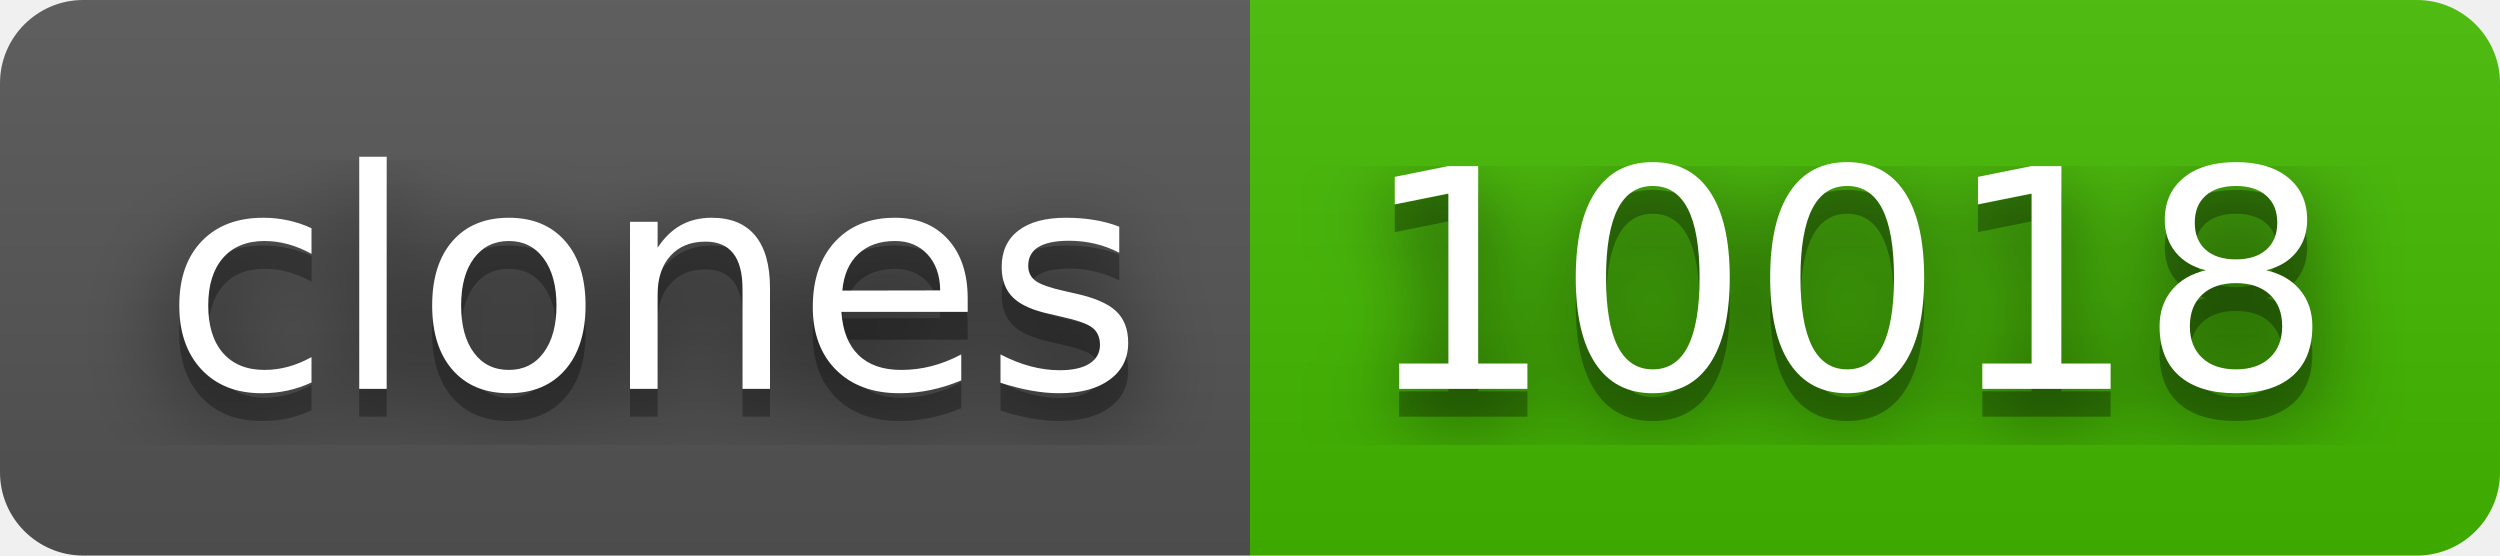
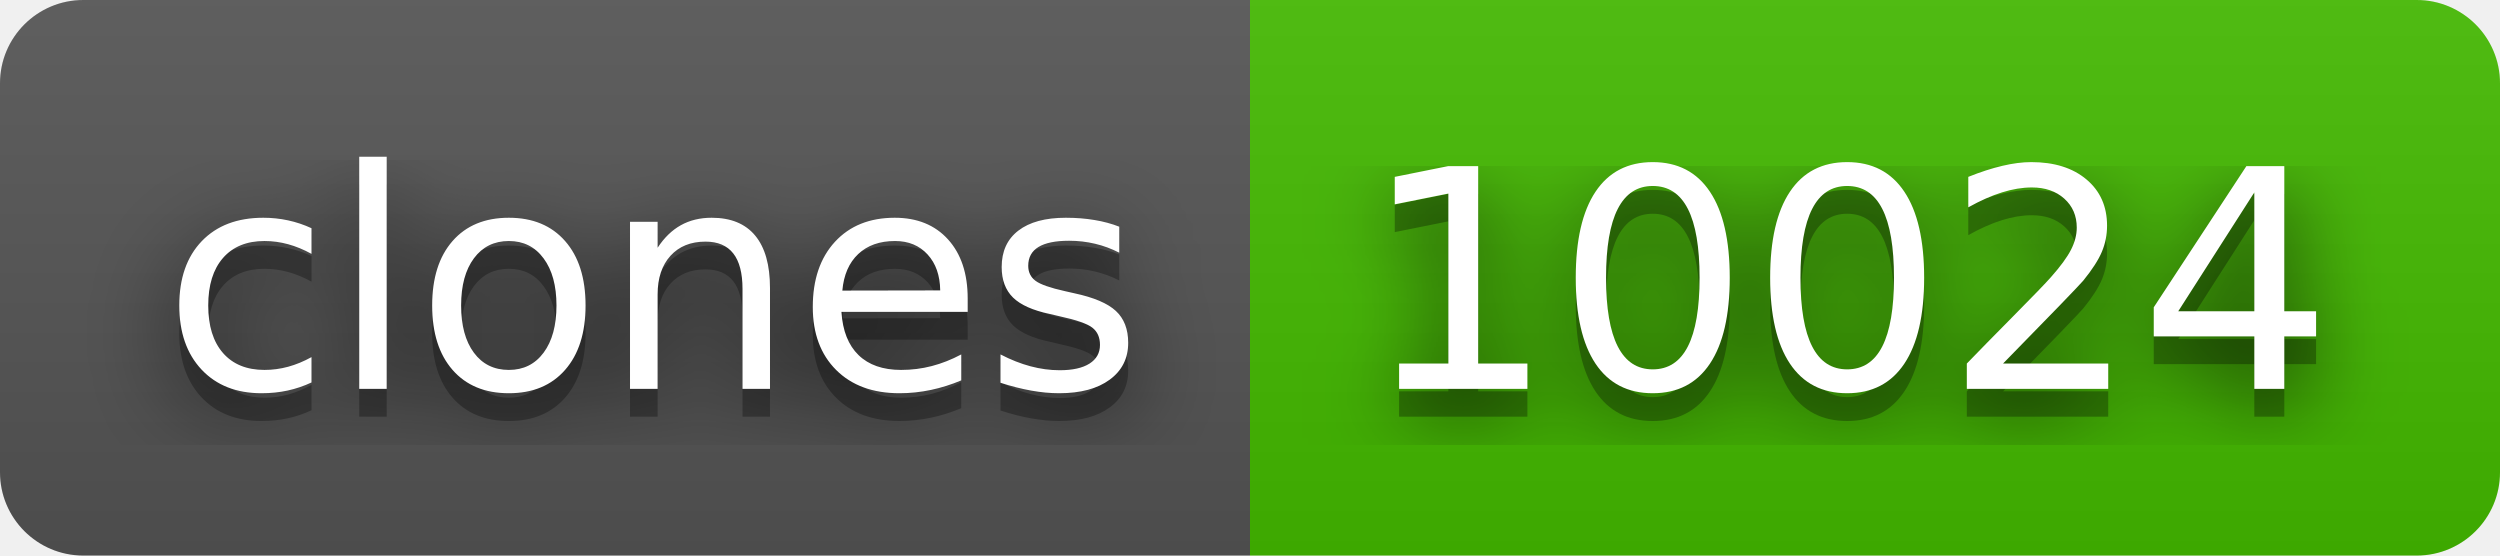
- <svg xmlns="http://www.w3.org/2000/svg" width="90" height="20" role="img" aria-label="clones: 10018">
+ <svg xmlns="http://www.w3.org/2000/svg" width="90" height="20" role="img" aria-label="clones: 10024">
  <filter id="blur">
    <feGaussianBlur stdDeviation="16" />
  </filter>
  <linearGradient id="s" x2="0" y2="100%">
    <stop offset="0" stop-color="#bbb" stop-opacity=".1" />
    <stop offset="1" stop-opacity=".1" />
  </linearGradient>
  <clipPath id="r">
    <rect width="90" height="20" rx="3" />
  </clipPath>
  <g clip-path="url(#r)">
    <rect width="45" height="20" fill="#555" />
    <rect x="45" width="45" height="20" fill="#4b0" />
    <rect width="90" height="20" fill="url(#s)" />
  </g>
  <g fill="#fff" text-anchor="middle" font-family="Verdana,Geneva,DejaVu Sans,sans-serif" text-rendering="geometricPrecision" font-size="110">
    <g transform="scale(.1)">
      <g aria-hidden="true" fill="#010101">
        <text x="235" y="150" fill-opacity=".8" filter="url(#blur)" textLength="350">clones</text>
        <text x="235" y="150" fill-opacity=".3" textLength="350">clones</text>
      </g>
      <text x="235" y="140" textLength="350">clones</text>
    </g>
    <g transform="scale(.1)">
      <g aria-hidden="true" fill="#010101">
-         <text x="665" y="150" fill-opacity=".8" filter="url(#blur)" textLength="350">10018</text>
-         <text x="665" y="150" fill-opacity=".3" textLength="350">10018</text>
+         <text x="665" y="150" fill-opacity=".8" filter="url(#blur)" textLength="350">10024</text>
+         <text x="665" y="150" fill-opacity=".3" textLength="350">10024</text>
      </g>
-       <text x="665" y="140" textLength="350">10018</text>
+       <text x="665" y="140" textLength="350">10024</text>
    </g>
  </g>
</svg>
